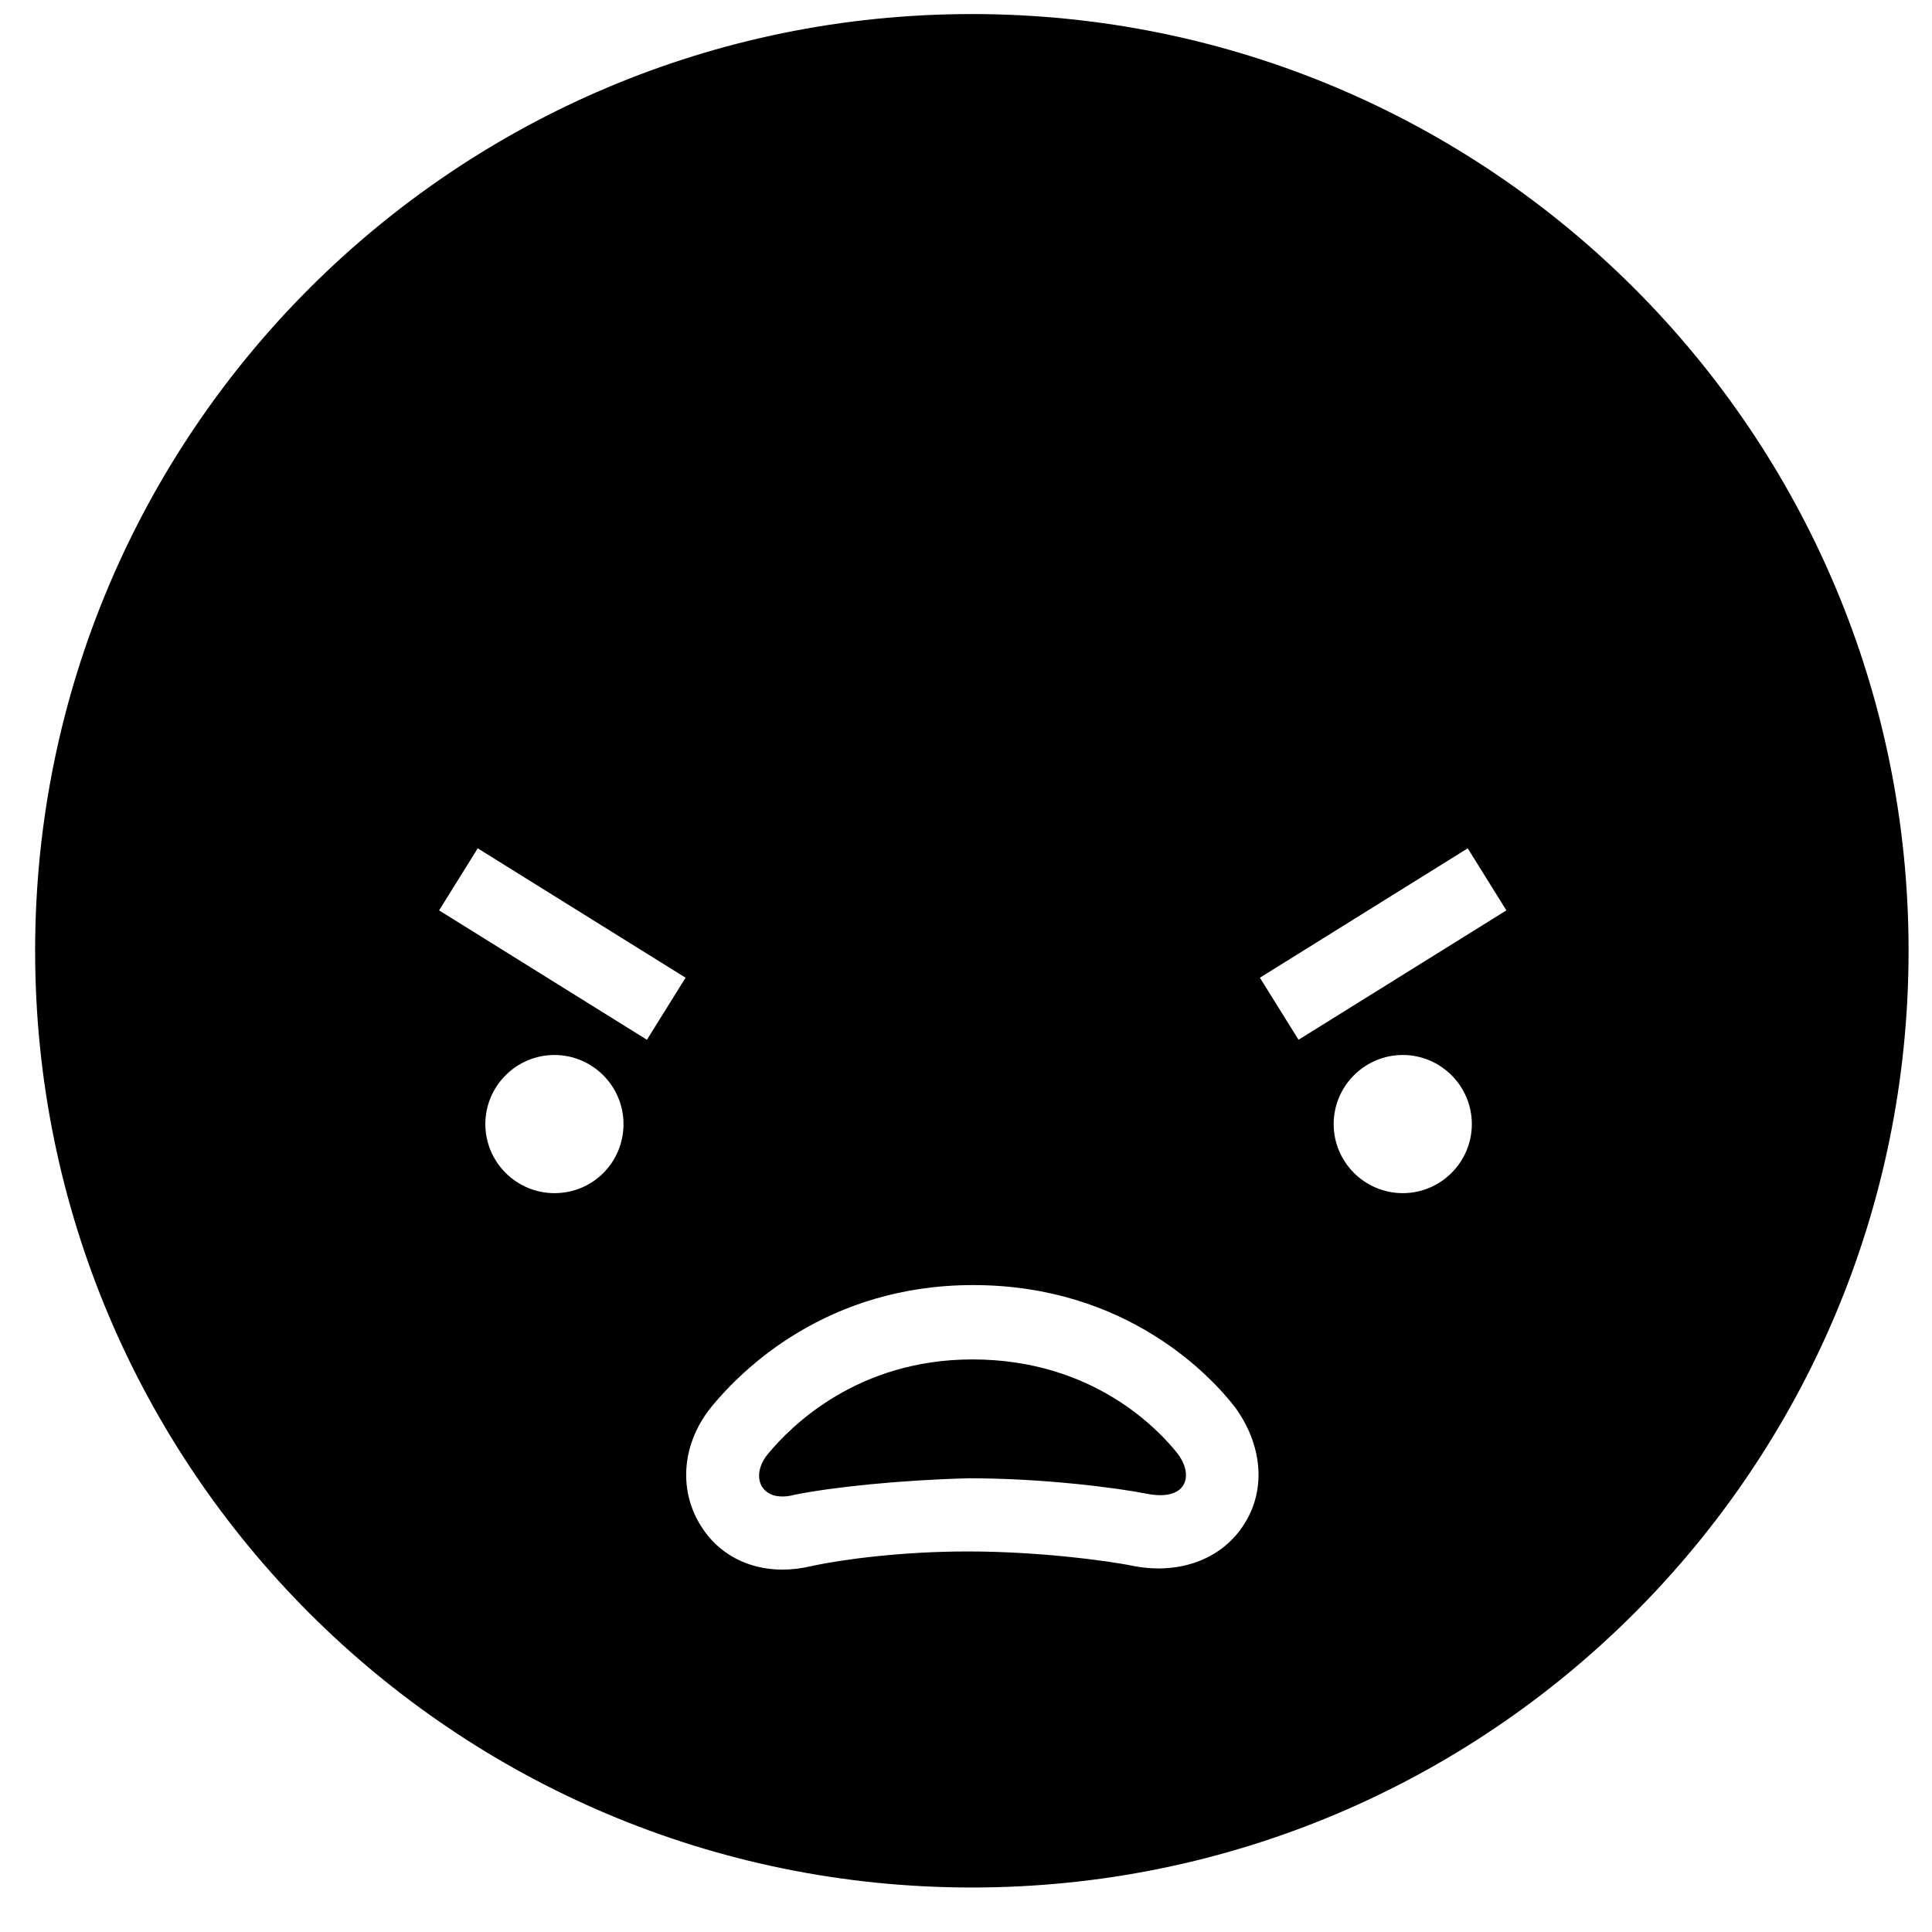
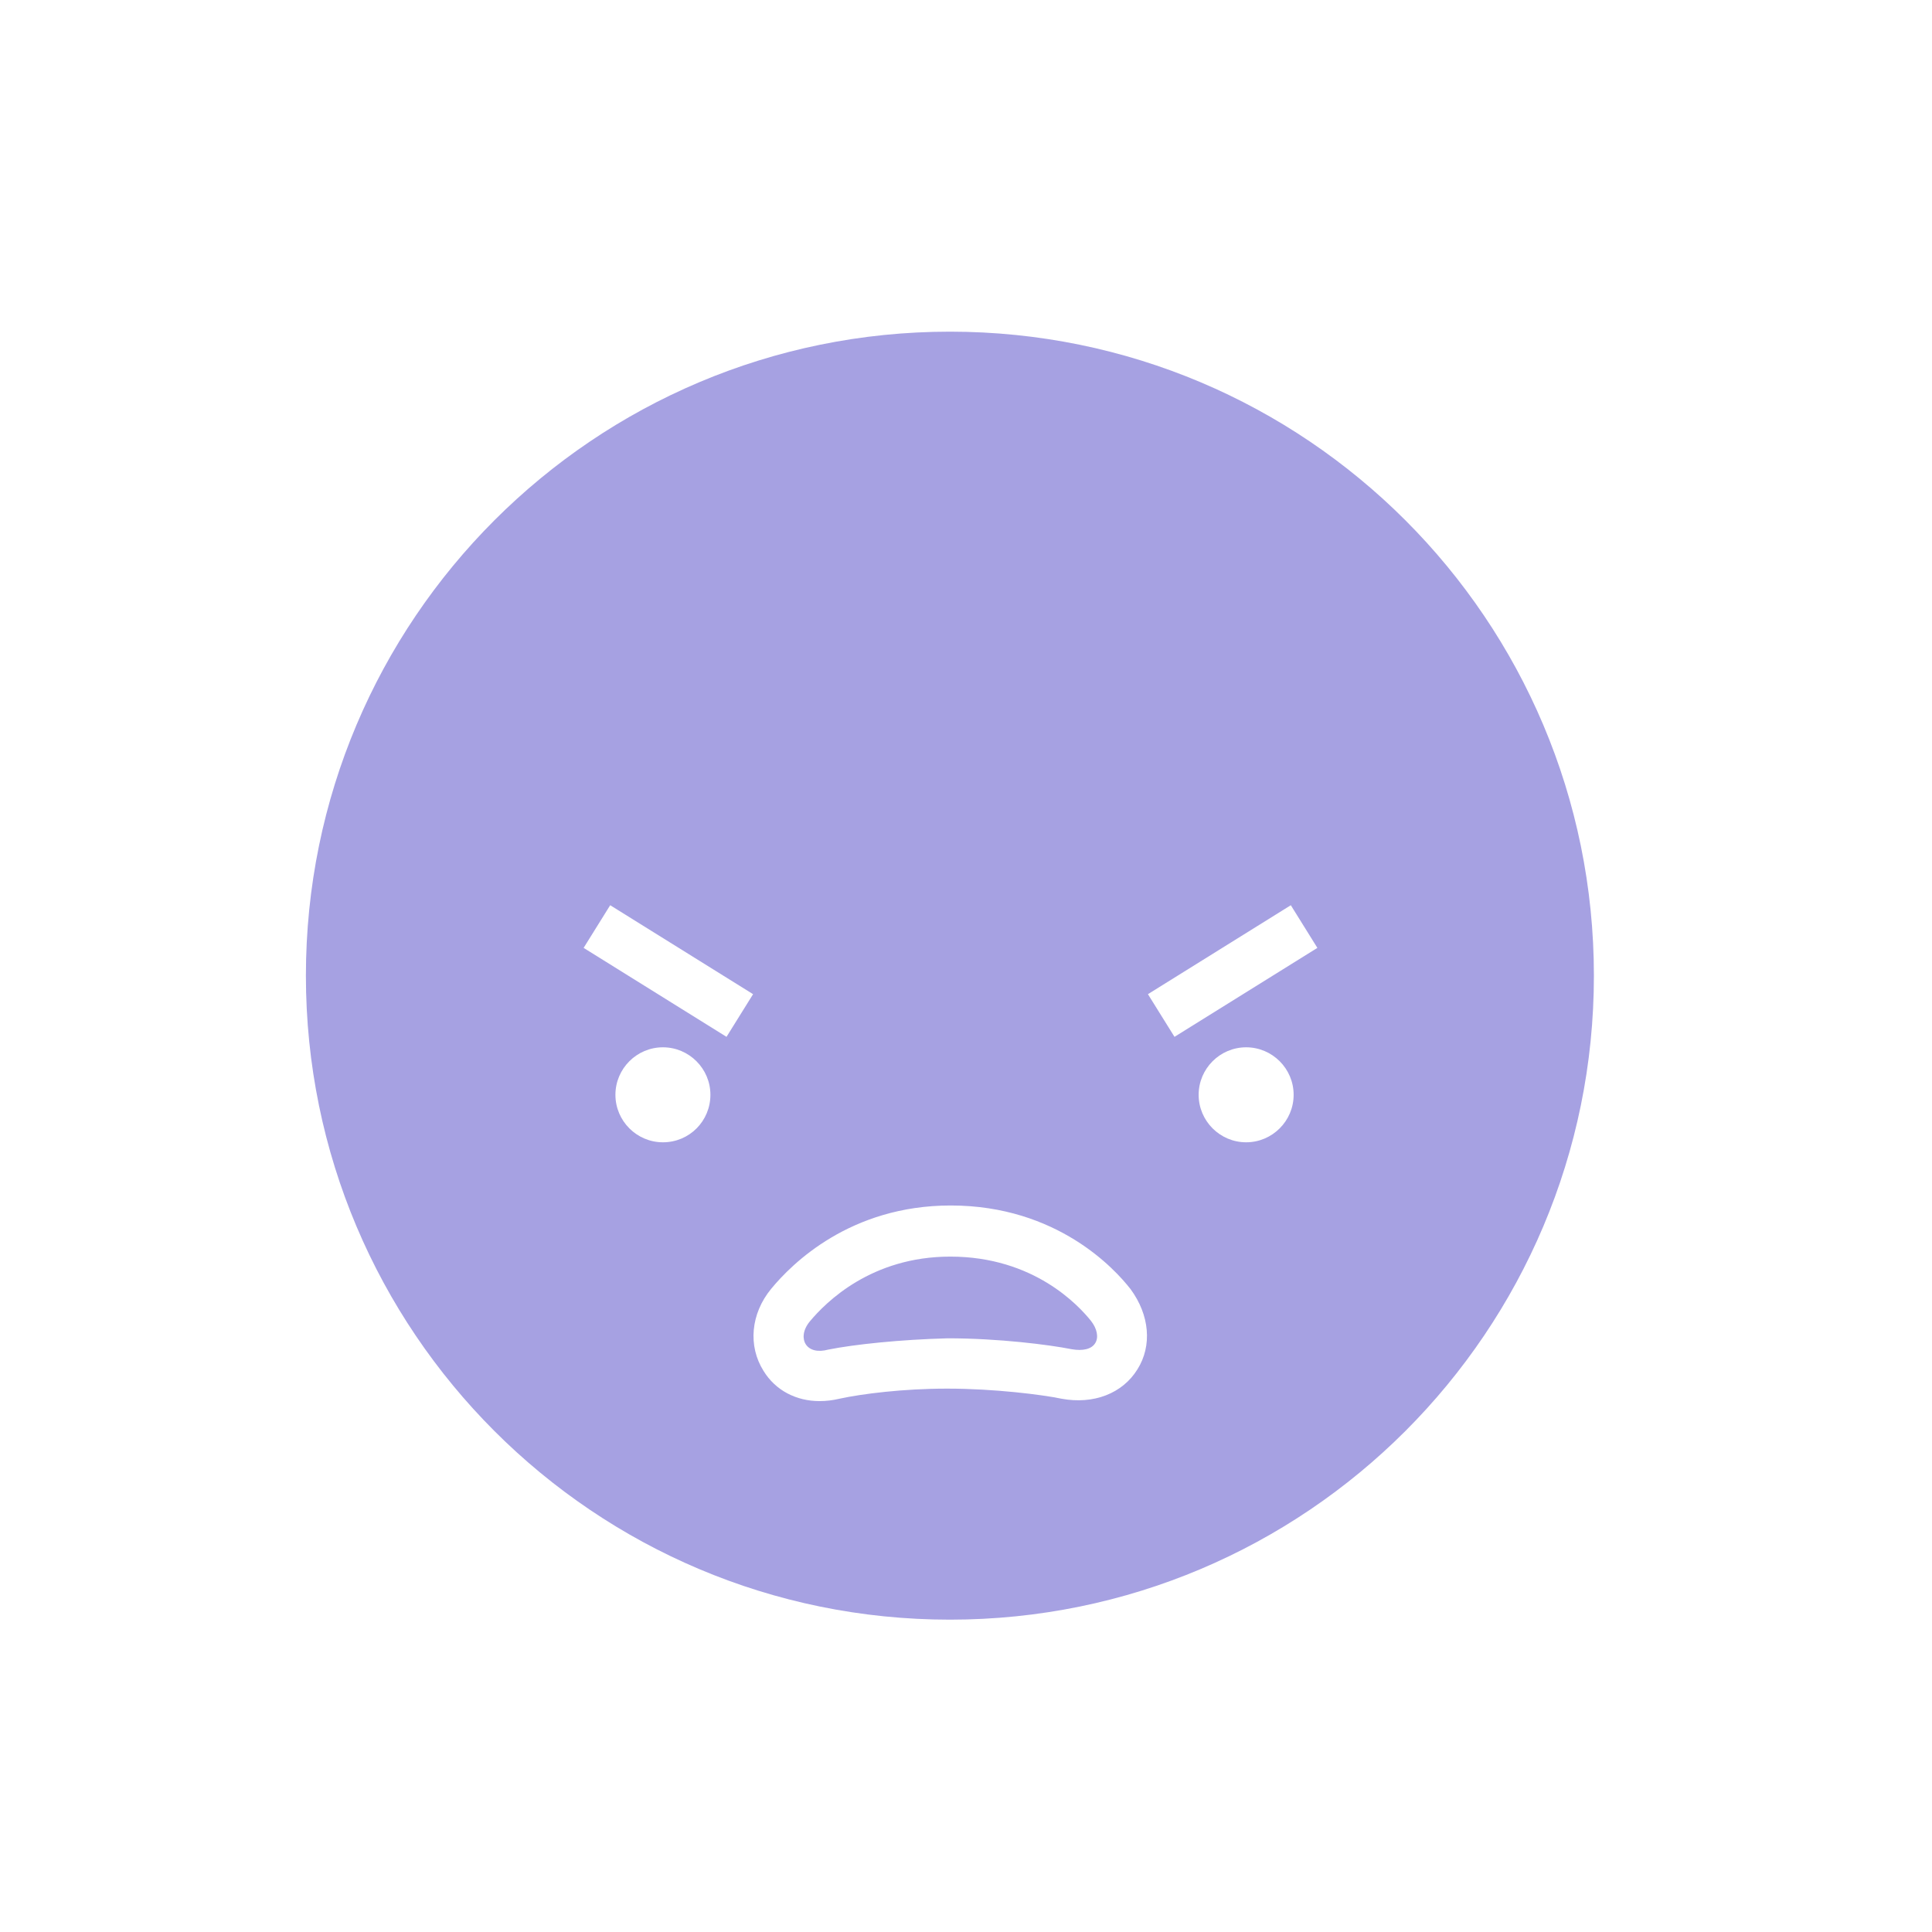
- <svg xmlns="http://www.w3.org/2000/svg" viewBox="0 0 33 33" fill="none">
-   <path fill-rule="evenodd" clip-rule="evenodd" d="M0.6 16.24C0.6 7.4 7.76 0.24 16.6 0.24C25.44 0.24 32.6 7.4 32.6 16.24C32.6 25.08 25.44 32.24 16.6 32.24C7.76 32.24 0.6 25.08 0.6 16.24ZM8.29 19.2C8.29 19.85 8.82 20.38 9.47 20.38C10.13 20.38 10.65 19.85 10.65 19.2C10.65 18.55 10.12 18.02 9.47 18.02C8.82 18.02 8.29 18.55 8.29 19.2ZM7.5 15.55L11.05 17.76L11.71 16.7L8.16 14.49L7.5 15.55ZM19.37 26.75C20.17 26.9 20.89 26.62 21.26 26.02C21.63 25.43 21.56 24.67 21.09 24.03C20.71 23.54 19.27 21.95 16.62 21.95C14.12 21.95 12.67 23.4 12.16 24.02C11.65 24.64 11.58 25.44 11.97 26.06C12.27 26.55 12.79 26.81 13.36 26.81C13.53 26.81 13.69 26.79 13.86 26.75C14.41 26.63 15.44 26.5 16.52 26.5H16.54C17.7 26.5 18.89 26.65 19.37 26.75ZM22.78 19.2C22.78 19.85 23.31 20.38 23.96 20.38C24.61 20.38 25.14 19.85 25.14 19.2C25.14 18.55 24.61 18.02 23.96 18.02C23.31 18.02 22.78 18.55 22.78 19.2ZM21.52 16.7L22.18 17.76L25.73 15.55L25.07 14.49L21.52 16.7ZM13.12 24.83C13.52 24.35 14.65 23.22 16.61 23.22C18.69 23.22 19.8 24.44 20.1 24.81C20.26 25.01 20.3 25.23 20.21 25.37C20.12 25.52 19.9 25.57 19.62 25.52C19.07 25.41 17.81 25.25 16.55 25.25C15.38 25.28 14.23 25.4 13.58 25.53C13.32 25.6 13.12 25.55 13.02 25.4C12.94 25.28 12.93 25.06 13.12 24.83Z" fill="currentColor" />
+ <svg xmlns="http://www.w3.org/2000/svg" viewBox="0 0 48 48" fill="none">
+   <path fill-rule="evenodd" clip-rule="evenodd" d="M7.6 24.24C7.6 15.4 14.76 8.24 23.6 8.24C32.44 8.24 39.6 15.4 39.6 24.24C39.6 33.08 32.44 40.24 23.6 40.24C14.76 40.24 7.6 33.08 7.6 24.24ZM15.29 27.2C15.29 27.85 15.82 28.38 16.47 28.38C17.13 28.38 17.65 27.85 17.65 27.2C17.65 26.55 17.12 26.02 16.47 26.02C15.82 26.02 15.29 26.55 15.29 27.2ZM14.5 23.55L18.05 25.76L18.71 24.7L15.16 22.49L14.5 23.55ZM26.37 34.75C27.17 34.9 27.89 34.62 28.26 34.02C28.63 33.43 28.56 32.67 28.09 32.03C27.71 31.54 26.27 29.95 23.62 29.95C21.12 29.95 19.67 31.4 19.16 32.02C18.65 32.64 18.58 33.44 18.97 34.06C19.27 34.55 19.79 34.81 20.36 34.81C20.53 34.81 20.69 34.79 20.86 34.75C21.41 34.63 22.44 34.5 23.52 34.5H23.54C24.7 34.5 25.89 34.65 26.37 34.75ZM29.78 27.2C29.78 27.85 30.31 28.38 30.96 28.38C31.61 28.38 32.14 27.85 32.14 27.2C32.14 26.55 31.61 26.02 30.96 26.02C30.31 26.02 29.78 26.55 29.78 27.2ZM28.52 24.7L29.18 25.76L32.73 23.55L32.07 22.49L28.52 24.7ZM20.12 32.83C20.52 32.35 21.65 31.22 23.61 31.22C25.69 31.22 26.8 32.44 27.1 32.81C27.26 33.01 27.3 33.23 27.21 33.37C27.12 33.52 26.9 33.57 26.62 33.52C26.07 33.41 24.81 33.25 23.55 33.25C22.38 33.28 21.23 33.4 20.58 33.53C20.32 33.6 20.12 33.55 20.02 33.4C19.94 33.28 19.93 33.06 20.12 32.83Z" fill="#A6A1E2" />
</svg>
